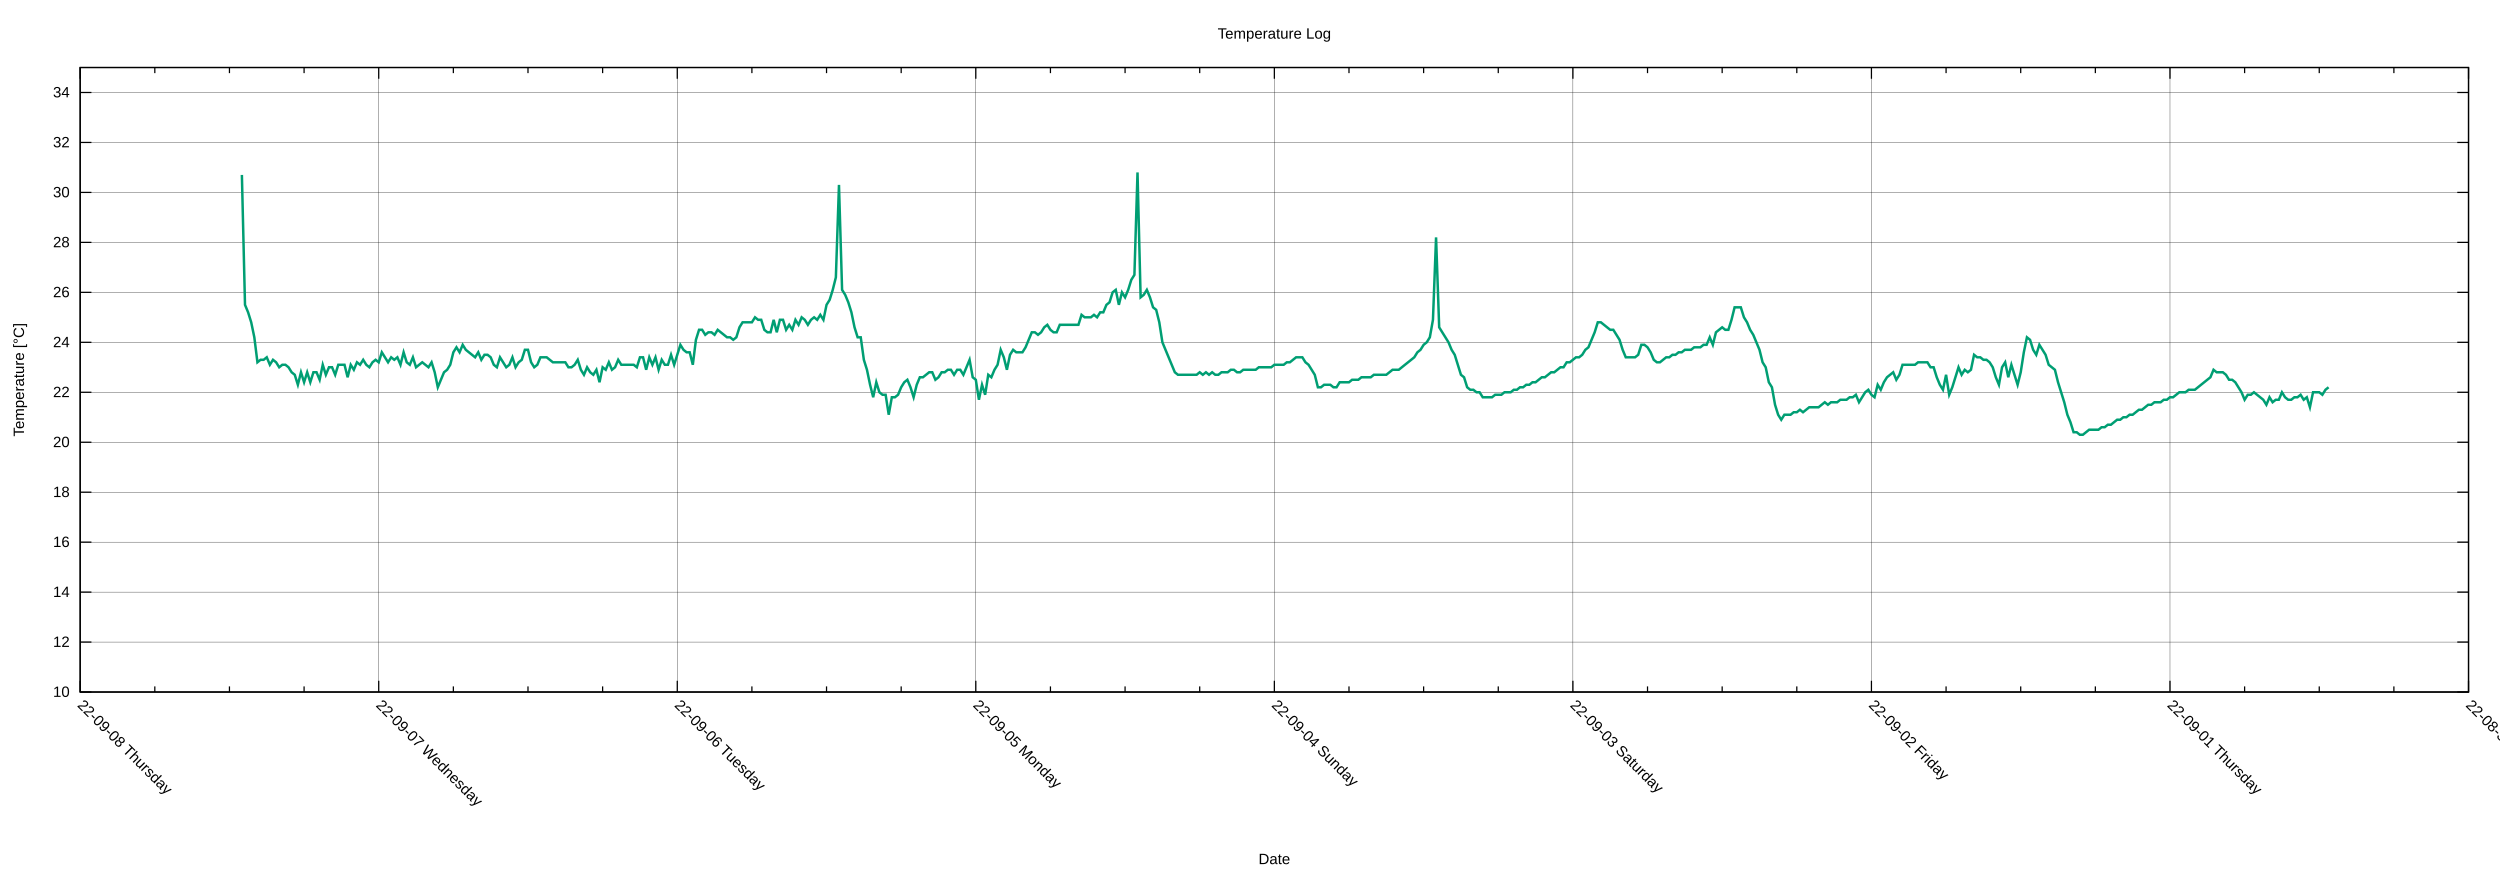
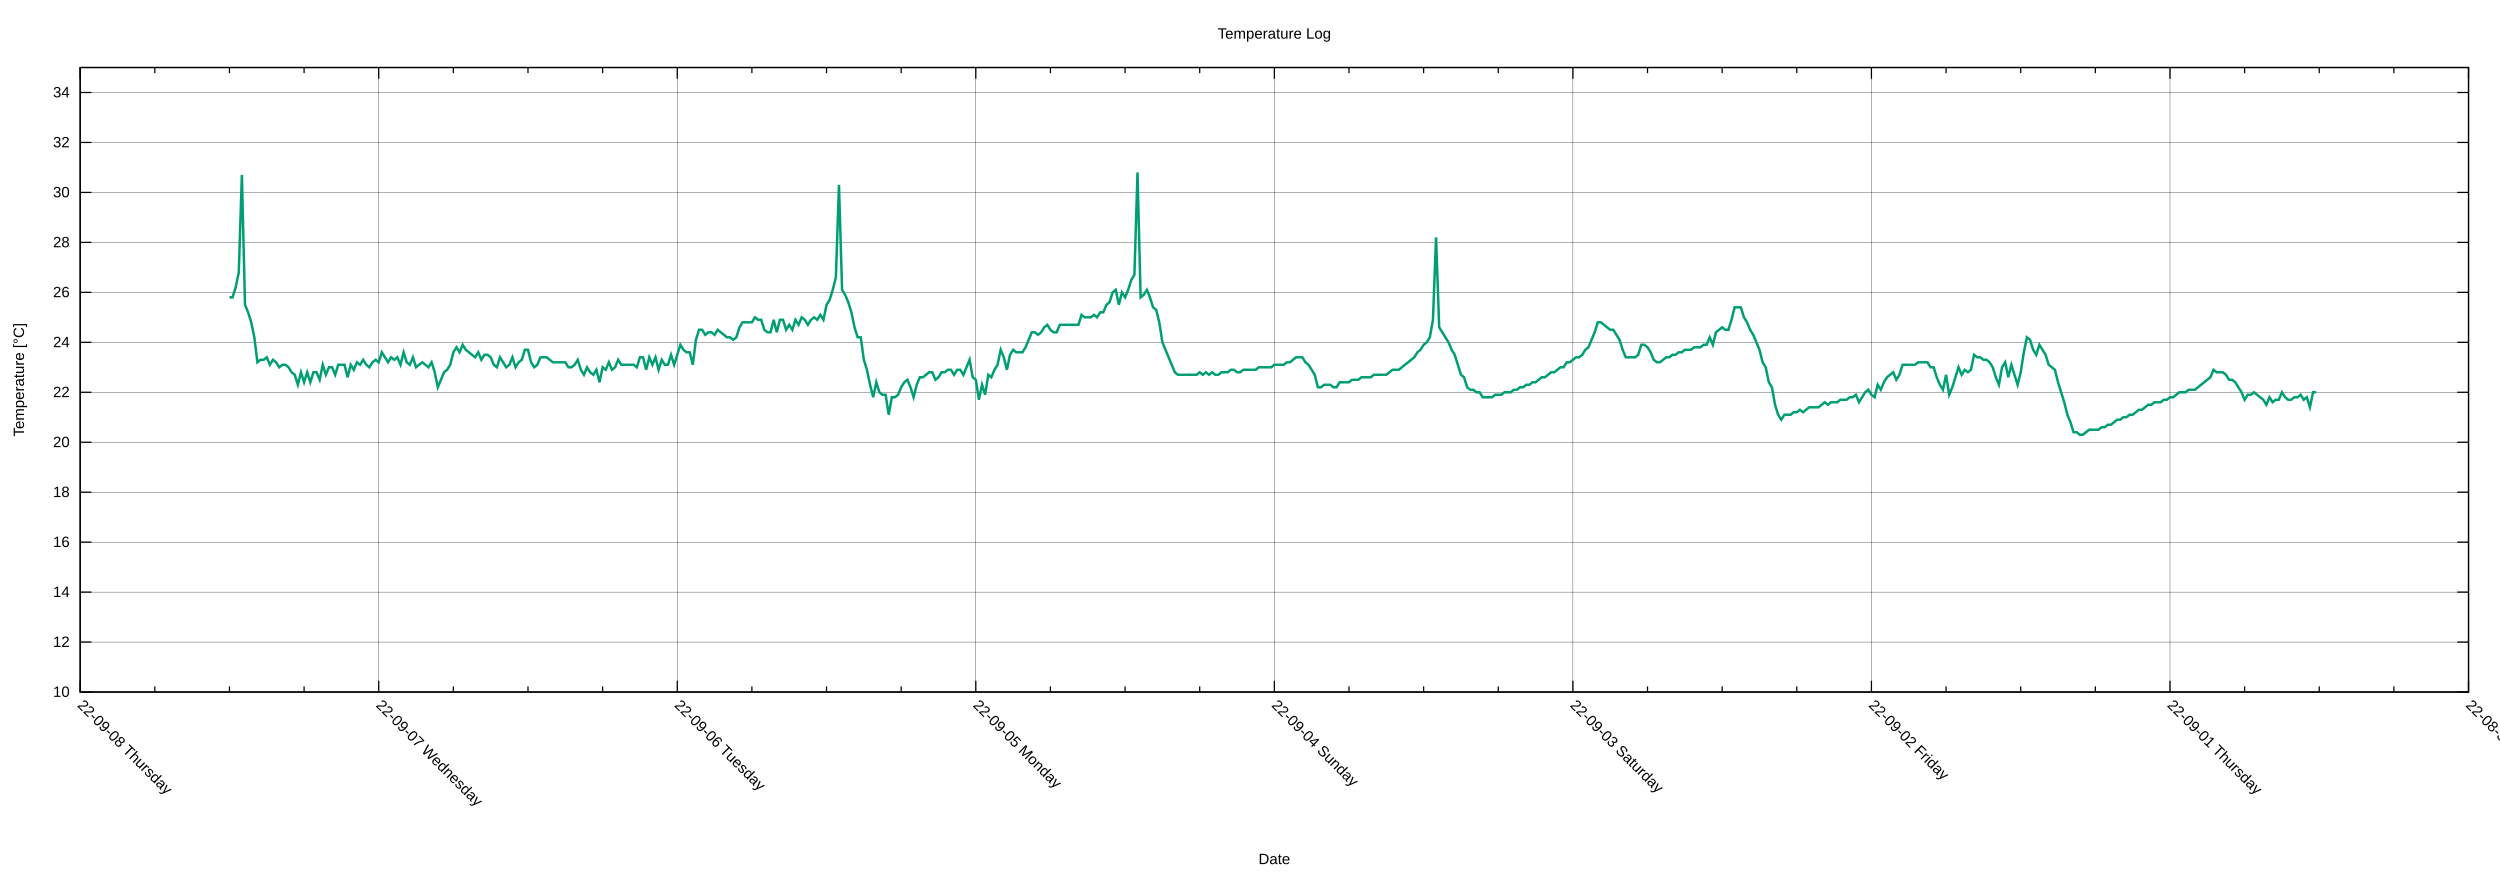
<svg xmlns="http://www.w3.org/2000/svg" xmlns:xlink="http://www.w3.org/1999/xlink" width="2000" height="700" viewBox="0 0 2000 700">
  <g id="gnuplot_canvas">
    <rect x="0" y="0" width="2000" height="700" fill="none" />
    <defs>
      <circle id="gpDot" r="0.5" stroke-width="0.5" stroke="currentColor" />
      <path id="gpPt0" stroke-width="0.222" stroke="currentColor" d="M-1,0 h2 M0,-1 v2" />
      <path id="gpPt1" stroke-width="0.222" stroke="currentColor" d="M-1,-1 L1,1 M1,-1 L-1,1" />
      <path id="gpPt2" stroke-width="0.222" stroke="currentColor" d="M-1,0 L1,0 M0,-1 L0,1 M-1,-1 L1,1 M-1,1 L1,-1" />
      <rect id="gpPt3" stroke-width="0.222" stroke="currentColor" x="-1" y="-1" width="2" height="2" />
      <rect id="gpPt4" stroke-width="0.222" stroke="currentColor" fill="currentColor" x="-1" y="-1" width="2" height="2" />
      <circle id="gpPt5" stroke-width="0.222" stroke="currentColor" cx="0" cy="0" r="1" />
      <use xlink:href="#gpPt5" id="gpPt6" fill="currentColor" stroke="none" />
      <path id="gpPt7" stroke-width="0.222" stroke="currentColor" d="M0,-1.33 L-1.33,0.67 L1.33,0.67 z" />
      <use xlink:href="#gpPt7" id="gpPt8" fill="currentColor" stroke="none" />
      <use xlink:href="#gpPt7" id="gpPt9" stroke="currentColor" transform="rotate(180)" />
      <use xlink:href="#gpPt9" id="gpPt10" fill="currentColor" stroke="none" />
      <use xlink:href="#gpPt3" id="gpPt11" stroke="currentColor" transform="rotate(45)" />
      <use xlink:href="#gpPt11" id="gpPt12" fill="currentColor" stroke="none" />
      <path id="gpPt13" stroke-width="0.222" stroke="currentColor" d="M0,1.330 L1.265,0.411 L0.782,-1.067 L-0.782,-1.076 L-1.265,0.411 z" />
      <use xlink:href="#gpPt13" id="gpPt14" fill="currentColor" stroke="none" />
      <filter id="textbox" filterUnits="objectBoundingBox" x="0" y="0" height="1" width="1">
        <feFlood flood-color="white" flood-opacity="1" result="bgnd" />
        <feComposite in="SourceGraphic" in2="bgnd" operator="atop" />
      </filter>
      <filter id="greybox" filterUnits="objectBoundingBox" x="0" y="0" height="1" width="1">
        <feFlood flood-color="lightgrey" flood-opacity="1" result="grey" />
        <feComposite in="SourceGraphic" in2="grey" operator="atop" />
      </filter>
    </defs>
    <g fill="none" color="white" stroke="currentColor" stroke-width="1.00" stroke-linecap="butt" stroke-linejoin="miter">
</g>
    <g fill="none" color="black" stroke="currentColor" stroke-width="1.00" stroke-linecap="butt" stroke-linejoin="miter">
</g>
    <g fill="none" color="black" stroke="black" stroke-width="0.25" stroke-linecap="butt" stroke-linejoin="miter">
</g>
    <g fill="none" color="black" stroke="currentColor" stroke-width="0.25" stroke-linecap="butt" stroke-linejoin="miter">
      <path stroke="black" class="gridline" d="M64.14,553.62 L1974.82,553.62  " />
    </g>
    <g fill="none" color="black" stroke="black" stroke-width="1.00" stroke-linecap="butt" stroke-linejoin="miter">
</g>
    <g fill="none" color="black" stroke="currentColor" stroke-width="1.00" stroke-linecap="butt" stroke-linejoin="miter">
      <path stroke="black" d="M64.14,553.62 L73.14,553.62 M1974.82,553.62 L1965.82,553.62  " />
      <g transform="translate(55.75,557.52)" stroke="none" fill="black" font-family="Arial" font-size="12.00" text-anchor="end">
        <text>
          <tspan font-family="Arial"> 10</tspan>
        </text>
      </g>
    </g>
    <g fill="none" color="black" stroke="currentColor" stroke-width="1.00" stroke-linecap="butt" stroke-linejoin="miter">
</g>
    <g fill="none" color="black" stroke="black" stroke-width="0.25" stroke-linecap="butt" stroke-linejoin="miter">
</g>
    <g fill="none" color="black" stroke="currentColor" stroke-width="0.25" stroke-linecap="butt" stroke-linejoin="miter">
      <path stroke="black" class="gridline" d="M64.14,513.65 L1974.82,513.65  " />
    </g>
    <g fill="none" color="black" stroke="black" stroke-width="1.00" stroke-linecap="butt" stroke-linejoin="miter">
</g>
    <g fill="none" color="black" stroke="currentColor" stroke-width="1.00" stroke-linecap="butt" stroke-linejoin="miter">
      <path stroke="black" d="M64.14,513.65 L73.14,513.65 M1974.82,513.65 L1965.82,513.65  " />
      <g transform="translate(55.75,517.55)" stroke="none" fill="black" font-family="Arial" font-size="12.00" text-anchor="end">
        <text>
          <tspan font-family="Arial"> 12</tspan>
        </text>
      </g>
    </g>
    <g fill="none" color="black" stroke="currentColor" stroke-width="1.00" stroke-linecap="butt" stroke-linejoin="miter">
</g>
    <g fill="none" color="black" stroke="black" stroke-width="0.25" stroke-linecap="butt" stroke-linejoin="miter">
</g>
    <g fill="none" color="black" stroke="currentColor" stroke-width="0.25" stroke-linecap="butt" stroke-linejoin="miter">
      <path stroke="black" class="gridline" d="M64.14,473.68 L1974.82,473.68  " />
    </g>
    <g fill="none" color="black" stroke="black" stroke-width="1.00" stroke-linecap="butt" stroke-linejoin="miter">
</g>
    <g fill="none" color="black" stroke="currentColor" stroke-width="1.00" stroke-linecap="butt" stroke-linejoin="miter">
      <path stroke="black" d="M64.14,473.68 L73.14,473.68 M1974.82,473.68 L1965.82,473.68  " />
      <g transform="translate(55.75,477.58)" stroke="none" fill="black" font-family="Arial" font-size="12.00" text-anchor="end">
        <text>
          <tspan font-family="Arial"> 14</tspan>
        </text>
      </g>
    </g>
    <g fill="none" color="black" stroke="currentColor" stroke-width="1.00" stroke-linecap="butt" stroke-linejoin="miter">
</g>
    <g fill="none" color="black" stroke="black" stroke-width="0.25" stroke-linecap="butt" stroke-linejoin="miter">
</g>
    <g fill="none" color="black" stroke="currentColor" stroke-width="0.25" stroke-linecap="butt" stroke-linejoin="miter">
      <path stroke="black" class="gridline" d="M64.14,433.71 L1974.82,433.71  " />
    </g>
    <g fill="none" color="black" stroke="black" stroke-width="1.00" stroke-linecap="butt" stroke-linejoin="miter">
</g>
    <g fill="none" color="black" stroke="currentColor" stroke-width="1.00" stroke-linecap="butt" stroke-linejoin="miter">
      <path stroke="black" d="M64.14,433.71 L73.14,433.71 M1974.82,433.71 L1965.82,433.71  " />
      <g transform="translate(55.75,437.61)" stroke="none" fill="black" font-family="Arial" font-size="12.00" text-anchor="end">
        <text>
          <tspan font-family="Arial"> 16</tspan>
        </text>
      </g>
    </g>
    <g fill="none" color="black" stroke="currentColor" stroke-width="1.00" stroke-linecap="butt" stroke-linejoin="miter">
</g>
    <g fill="none" color="black" stroke="black" stroke-width="0.25" stroke-linecap="butt" stroke-linejoin="miter">
</g>
    <g fill="none" color="black" stroke="currentColor" stroke-width="0.25" stroke-linecap="butt" stroke-linejoin="miter">
      <path stroke="black" class="gridline" d="M64.14,393.74 L1974.82,393.74  " />
    </g>
    <g fill="none" color="black" stroke="black" stroke-width="1.00" stroke-linecap="butt" stroke-linejoin="miter">
</g>
    <g fill="none" color="black" stroke="currentColor" stroke-width="1.00" stroke-linecap="butt" stroke-linejoin="miter">
      <path stroke="black" d="M64.14,393.74 L73.14,393.74 M1974.82,393.74 L1965.82,393.74  " />
      <g transform="translate(55.75,397.64)" stroke="none" fill="black" font-family="Arial" font-size="12.00" text-anchor="end">
        <text>
          <tspan font-family="Arial"> 18</tspan>
        </text>
      </g>
    </g>
    <g fill="none" color="black" stroke="currentColor" stroke-width="1.00" stroke-linecap="butt" stroke-linejoin="miter">
</g>
    <g fill="none" color="black" stroke="black" stroke-width="0.25" stroke-linecap="butt" stroke-linejoin="miter">
</g>
    <g fill="none" color="black" stroke="currentColor" stroke-width="0.25" stroke-linecap="butt" stroke-linejoin="miter">
      <path stroke="black" class="gridline" d="M64.14,353.78 L1974.82,353.78  " />
    </g>
    <g fill="none" color="black" stroke="black" stroke-width="1.00" stroke-linecap="butt" stroke-linejoin="miter">
</g>
    <g fill="none" color="black" stroke="currentColor" stroke-width="1.00" stroke-linecap="butt" stroke-linejoin="miter">
      <path stroke="black" d="M64.14,353.78 L73.14,353.78 M1974.82,353.78 L1965.82,353.78  " />
      <g transform="translate(55.75,357.68)" stroke="none" fill="black" font-family="Arial" font-size="12.00" text-anchor="end">
        <text>
          <tspan font-family="Arial"> 20</tspan>
        </text>
      </g>
    </g>
    <g fill="none" color="black" stroke="currentColor" stroke-width="1.00" stroke-linecap="butt" stroke-linejoin="miter">
</g>
    <g fill="none" color="black" stroke="black" stroke-width="0.25" stroke-linecap="butt" stroke-linejoin="miter">
</g>
    <g fill="none" color="black" stroke="currentColor" stroke-width="0.25" stroke-linecap="butt" stroke-linejoin="miter">
      <path stroke="black" class="gridline" d="M64.14,313.81 L1974.82,313.81  " />
    </g>
    <g fill="none" color="black" stroke="black" stroke-width="1.00" stroke-linecap="butt" stroke-linejoin="miter">
</g>
    <g fill="none" color="black" stroke="currentColor" stroke-width="1.00" stroke-linecap="butt" stroke-linejoin="miter">
      <path stroke="black" d="M64.14,313.81 L73.14,313.81 M1974.82,313.81 L1965.82,313.81  " />
      <g transform="translate(55.75,317.71)" stroke="none" fill="black" font-family="Arial" font-size="12.00" text-anchor="end">
        <text>
          <tspan font-family="Arial"> 22</tspan>
        </text>
      </g>
    </g>
    <g fill="none" color="black" stroke="currentColor" stroke-width="1.00" stroke-linecap="butt" stroke-linejoin="miter">
</g>
    <g fill="none" color="black" stroke="black" stroke-width="0.25" stroke-linecap="butt" stroke-linejoin="miter">
</g>
    <g fill="none" color="black" stroke="currentColor" stroke-width="0.25" stroke-linecap="butt" stroke-linejoin="miter">
      <path stroke="black" class="gridline" d="M64.14,273.84 L1974.82,273.84  " />
    </g>
    <g fill="none" color="black" stroke="black" stroke-width="1.00" stroke-linecap="butt" stroke-linejoin="miter">
</g>
    <g fill="none" color="black" stroke="currentColor" stroke-width="1.00" stroke-linecap="butt" stroke-linejoin="miter">
      <path stroke="black" d="M64.14,273.84 L73.14,273.84 M1974.82,273.84 L1965.82,273.84  " />
      <g transform="translate(55.75,277.74)" stroke="none" fill="black" font-family="Arial" font-size="12.00" text-anchor="end">
        <text>
          <tspan font-family="Arial"> 24</tspan>
        </text>
      </g>
    </g>
    <g fill="none" color="black" stroke="currentColor" stroke-width="1.00" stroke-linecap="butt" stroke-linejoin="miter">
</g>
    <g fill="none" color="black" stroke="black" stroke-width="0.25" stroke-linecap="butt" stroke-linejoin="miter">
</g>
    <g fill="none" color="black" stroke="currentColor" stroke-width="0.25" stroke-linecap="butt" stroke-linejoin="miter">
      <path stroke="black" class="gridline" d="M64.14,233.87 L1974.82,233.87  " />
    </g>
    <g fill="none" color="black" stroke="black" stroke-width="1.00" stroke-linecap="butt" stroke-linejoin="miter">
</g>
    <g fill="none" color="black" stroke="currentColor" stroke-width="1.00" stroke-linecap="butt" stroke-linejoin="miter">
      <path stroke="black" d="M64.14,233.87 L73.14,233.87 M1974.82,233.87 L1965.82,233.87  " />
      <g transform="translate(55.75,237.77)" stroke="none" fill="black" font-family="Arial" font-size="12.00" text-anchor="end">
        <text>
          <tspan font-family="Arial"> 26</tspan>
        </text>
      </g>
    </g>
    <g fill="none" color="black" stroke="currentColor" stroke-width="1.00" stroke-linecap="butt" stroke-linejoin="miter">
</g>
    <g fill="none" color="black" stroke="black" stroke-width="0.25" stroke-linecap="butt" stroke-linejoin="miter">
</g>
    <g fill="none" color="black" stroke="currentColor" stroke-width="0.25" stroke-linecap="butt" stroke-linejoin="miter">
      <path stroke="black" class="gridline" d="M64.14,193.90 L1974.82,193.90  " />
    </g>
    <g fill="none" color="black" stroke="black" stroke-width="1.00" stroke-linecap="butt" stroke-linejoin="miter">
</g>
    <g fill="none" color="black" stroke="currentColor" stroke-width="1.00" stroke-linecap="butt" stroke-linejoin="miter">
      <path stroke="black" d="M64.14,193.90 L73.14,193.90 M1974.82,193.90 L1965.82,193.90  " />
      <g transform="translate(55.75,197.80)" stroke="none" fill="black" font-family="Arial" font-size="12.00" text-anchor="end">
        <text>
          <tspan font-family="Arial"> 28</tspan>
        </text>
      </g>
    </g>
    <g fill="none" color="black" stroke="currentColor" stroke-width="1.00" stroke-linecap="butt" stroke-linejoin="miter">
</g>
    <g fill="none" color="black" stroke="black" stroke-width="0.25" stroke-linecap="butt" stroke-linejoin="miter">
</g>
    <g fill="none" color="black" stroke="currentColor" stroke-width="0.25" stroke-linecap="butt" stroke-linejoin="miter">
      <path stroke="black" class="gridline" d="M64.14,153.93 L1974.82,153.93  " />
    </g>
    <g fill="none" color="black" stroke="black" stroke-width="1.00" stroke-linecap="butt" stroke-linejoin="miter">
</g>
    <g fill="none" color="black" stroke="currentColor" stroke-width="1.00" stroke-linecap="butt" stroke-linejoin="miter">
      <path stroke="black" d="M64.14,153.93 L73.14,153.93 M1974.82,153.93 L1965.82,153.93  " />
      <g transform="translate(55.75,157.83)" stroke="none" fill="black" font-family="Arial" font-size="12.00" text-anchor="end">
        <text>
          <tspan font-family="Arial"> 30</tspan>
        </text>
      </g>
    </g>
    <g fill="none" color="black" stroke="currentColor" stroke-width="1.00" stroke-linecap="butt" stroke-linejoin="miter">
</g>
    <g fill="none" color="black" stroke="black" stroke-width="0.25" stroke-linecap="butt" stroke-linejoin="miter">
</g>
    <g fill="none" color="black" stroke="currentColor" stroke-width="0.25" stroke-linecap="butt" stroke-linejoin="miter">
      <path stroke="black" class="gridline" d="M64.14,113.96 L1974.82,113.96  " />
    </g>
    <g fill="none" color="black" stroke="black" stroke-width="1.00" stroke-linecap="butt" stroke-linejoin="miter">
</g>
    <g fill="none" color="black" stroke="currentColor" stroke-width="1.00" stroke-linecap="butt" stroke-linejoin="miter">
      <path stroke="black" d="M64.14,113.96 L73.14,113.96 M1974.82,113.96 L1965.82,113.96  " />
      <g transform="translate(55.75,117.86)" stroke="none" fill="black" font-family="Arial" font-size="12.00" text-anchor="end">
        <text>
          <tspan font-family="Arial"> 32</tspan>
        </text>
      </g>
    </g>
    <g fill="none" color="black" stroke="currentColor" stroke-width="1.00" stroke-linecap="butt" stroke-linejoin="miter">
</g>
    <g fill="none" color="black" stroke="black" stroke-width="0.25" stroke-linecap="butt" stroke-linejoin="miter">
</g>
    <g fill="none" color="black" stroke="currentColor" stroke-width="0.25" stroke-linecap="butt" stroke-linejoin="miter">
      <path stroke="black" class="gridline" d="M64.14,73.99 L1974.82,73.99  " />
    </g>
    <g fill="none" color="black" stroke="black" stroke-width="1.00" stroke-linecap="butt" stroke-linejoin="miter">
</g>
    <g fill="none" color="black" stroke="currentColor" stroke-width="1.00" stroke-linecap="butt" stroke-linejoin="miter">
      <path stroke="black" d="M64.14,73.99 L73.14,73.99 M1974.82,73.99 L1965.82,73.99  " />
      <g transform="translate(55.75,77.89)" stroke="none" fill="black" font-family="Arial" font-size="12.00" text-anchor="end">
        <text>
          <tspan font-family="Arial"> 34</tspan>
        </text>
      </g>
    </g>
    <g fill="none" color="black" stroke="currentColor" stroke-width="1.00" stroke-linecap="butt" stroke-linejoin="miter">
</g>
    <g fill="none" color="black" stroke="black" stroke-width="0.25" stroke-linecap="butt" stroke-linejoin="miter">
</g>
    <g fill="none" color="black" stroke="currentColor" stroke-width="0.25" stroke-linecap="butt" stroke-linejoin="miter">
      <path stroke="black" class="gridline" d="M1974.82,553.62 L1974.82,54.01  " />
    </g>
    <g fill="none" color="black" stroke="black" stroke-width="1.00" stroke-linecap="butt" stroke-linejoin="miter">
</g>
    <g fill="none" color="black" stroke="currentColor" stroke-width="1.00" stroke-linecap="butt" stroke-linejoin="miter">
      <path stroke="black" d="M1974.82,553.62 L1974.82,544.62 M1974.82,54.01 L1974.82,63.01  " />
      <g transform="translate(1972.06,564.77) rotate(45)" stroke="none" fill="black" font-family="Arial" font-size="12.00" text-anchor="start">
        <text>
          <tspan font-family="Arial">22-08-31 Wednesday</tspan>
        </text>
      </g>
    </g>
    <g fill="none" color="black" stroke="currentColor" stroke-width="1.00" stroke-linecap="butt" stroke-linejoin="miter">
      <path stroke="black" d="M1915.11,553.62 L1915.11,549.12 M1915.11,54.01 L1915.11,58.51 M1855.40,553.62 L1855.40,549.12 M1855.40,54.01 L1855.40,58.51   M1795.69,553.62 L1795.69,549.12 M1795.69,54.01 L1795.69,58.51  " />
    </g>
    <g fill="none" color="black" stroke="black" stroke-width="0.25" stroke-linecap="butt" stroke-linejoin="miter">
</g>
    <g fill="none" color="black" stroke="currentColor" stroke-width="0.25" stroke-linecap="butt" stroke-linejoin="miter">
      <path stroke="black" class="gridline" d="M1735.99,553.62 L1735.99,54.01  " />
    </g>
    <g fill="none" color="black" stroke="black" stroke-width="1.00" stroke-linecap="butt" stroke-linejoin="miter">
</g>
    <g fill="none" color="black" stroke="currentColor" stroke-width="1.00" stroke-linecap="butt" stroke-linejoin="miter">
      <path stroke="black" d="M1735.99,553.62 L1735.99,544.62 M1735.99,54.01 L1735.99,63.01  " />
      <g transform="translate(1733.23,564.77) rotate(45)" stroke="none" fill="black" font-family="Arial" font-size="12.00" text-anchor="start">
        <text>
          <tspan font-family="Arial">22-09-01 Thursday</tspan>
        </text>
      </g>
    </g>
    <g fill="none" color="black" stroke="currentColor" stroke-width="1.00" stroke-linecap="butt" stroke-linejoin="miter">
      <path stroke="black" d="M1676.28,553.62 L1676.28,549.12 M1676.28,54.01 L1676.28,58.51 M1616.57,553.62 L1616.57,549.12 M1616.57,54.01 L1616.57,58.51   M1556.86,553.62 L1556.86,549.12 M1556.86,54.01 L1556.86,58.51  " />
    </g>
    <g fill="none" color="black" stroke="black" stroke-width="0.25" stroke-linecap="butt" stroke-linejoin="miter">
</g>
    <g fill="none" color="black" stroke="currentColor" stroke-width="0.25" stroke-linecap="butt" stroke-linejoin="miter">
      <path stroke="black" class="gridline" d="M1497.15,553.62 L1497.15,54.01  " />
    </g>
    <g fill="none" color="black" stroke="black" stroke-width="1.00" stroke-linecap="butt" stroke-linejoin="miter">
</g>
    <g fill="none" color="black" stroke="currentColor" stroke-width="1.00" stroke-linecap="butt" stroke-linejoin="miter">
      <path stroke="black" d="M1497.15,553.62 L1497.15,544.62 M1497.15,54.01 L1497.15,63.01  " />
      <g transform="translate(1494.39,564.77) rotate(45)" stroke="none" fill="black" font-family="Arial" font-size="12.00" text-anchor="start">
        <text>
          <tspan font-family="Arial">22-09-02 Friday</tspan>
        </text>
      </g>
    </g>
    <g fill="none" color="black" stroke="currentColor" stroke-width="1.00" stroke-linecap="butt" stroke-linejoin="miter">
      <path stroke="black" d="M1437.44,553.62 L1437.44,549.12 M1437.44,54.01 L1437.44,58.51 M1377.73,553.62 L1377.73,549.12 M1377.73,54.01 L1377.73,58.51   M1318.02,553.62 L1318.02,549.12 M1318.02,54.01 L1318.02,58.51  " />
    </g>
    <g fill="none" color="black" stroke="black" stroke-width="0.25" stroke-linecap="butt" stroke-linejoin="miter">
</g>
    <g fill="none" color="black" stroke="currentColor" stroke-width="0.25" stroke-linecap="butt" stroke-linejoin="miter">
      <path stroke="black" class="gridline" d="M1258.32,553.62 L1258.32,54.01  " />
    </g>
    <g fill="none" color="black" stroke="black" stroke-width="1.00" stroke-linecap="butt" stroke-linejoin="miter">
</g>
    <g fill="none" color="black" stroke="currentColor" stroke-width="1.00" stroke-linecap="butt" stroke-linejoin="miter">
      <path stroke="black" d="M1258.32,553.62 L1258.32,544.62 M1258.32,54.01 L1258.32,63.01  " />
      <g transform="translate(1255.56,564.77) rotate(45)" stroke="none" fill="black" font-family="Arial" font-size="12.00" text-anchor="start">
        <text>
          <tspan font-family="Arial">22-09-03 Saturday</tspan>
        </text>
      </g>
    </g>
    <g fill="none" color="black" stroke="currentColor" stroke-width="1.00" stroke-linecap="butt" stroke-linejoin="miter">
      <path stroke="black" d="M1198.61,553.62 L1198.61,549.12 M1198.61,54.01 L1198.61,58.51 M1138.90,553.62 L1138.90,549.12 M1138.90,54.01 L1138.90,58.51   M1079.19,553.62 L1079.19,549.12 M1079.19,54.01 L1079.19,58.51  " />
    </g>
    <g fill="none" color="black" stroke="black" stroke-width="0.25" stroke-linecap="butt" stroke-linejoin="miter">
</g>
    <g fill="none" color="black" stroke="currentColor" stroke-width="0.25" stroke-linecap="butt" stroke-linejoin="miter">
      <path stroke="black" class="gridline" d="M1019.48,553.62 L1019.48,54.01  " />
    </g>
    <g fill="none" color="black" stroke="black" stroke-width="1.00" stroke-linecap="butt" stroke-linejoin="miter">
</g>
    <g fill="none" color="black" stroke="currentColor" stroke-width="1.00" stroke-linecap="butt" stroke-linejoin="miter">
      <path stroke="black" d="M1019.48,553.62 L1019.48,544.62 M1019.48,54.01 L1019.48,63.01  " />
      <g transform="translate(1016.72,564.77) rotate(45)" stroke="none" fill="black" font-family="Arial" font-size="12.00" text-anchor="start">
        <text>
          <tspan font-family="Arial">22-09-04 Sunday</tspan>
        </text>
      </g>
    </g>
    <g fill="none" color="black" stroke="currentColor" stroke-width="1.00" stroke-linecap="butt" stroke-linejoin="miter">
      <path stroke="black" d="M959.77,553.62 L959.77,549.12 M959.77,54.01 L959.77,58.51 M900.06,553.62 L900.06,549.12 M900.06,54.01 L900.06,58.51   M840.35,553.62 L840.35,549.12 M840.35,54.01 L840.35,58.51  " />
    </g>
    <g fill="none" color="black" stroke="black" stroke-width="0.25" stroke-linecap="butt" stroke-linejoin="miter">
</g>
    <g fill="none" color="black" stroke="currentColor" stroke-width="0.25" stroke-linecap="butt" stroke-linejoin="miter">
      <path stroke="black" class="gridline" d="M780.65,553.62 L780.65,54.01  " />
    </g>
    <g fill="none" color="black" stroke="black" stroke-width="1.00" stroke-linecap="butt" stroke-linejoin="miter">
</g>
    <g fill="none" color="black" stroke="currentColor" stroke-width="1.00" stroke-linecap="butt" stroke-linejoin="miter">
      <path stroke="black" d="M780.65,553.62 L780.65,544.62 M780.65,54.01 L780.65,63.01  " />
      <g transform="translate(777.89,564.77) rotate(45)" stroke="none" fill="black" font-family="Arial" font-size="12.00" text-anchor="start">
        <text>
          <tspan font-family="Arial">22-09-05 Monday</tspan>
        </text>
      </g>
    </g>
    <g fill="none" color="black" stroke="currentColor" stroke-width="1.00" stroke-linecap="butt" stroke-linejoin="miter">
      <path stroke="black" d="M720.94,553.62 L720.94,549.12 M720.94,54.01 L720.94,58.51 M661.23,553.62 L661.23,549.12 M661.23,54.01 L661.23,58.51   M601.52,553.62 L601.52,549.12 M601.52,54.01 L601.52,58.51  " />
    </g>
    <g fill="none" color="black" stroke="black" stroke-width="0.25" stroke-linecap="butt" stroke-linejoin="miter">
</g>
    <g fill="none" color="black" stroke="currentColor" stroke-width="0.25" stroke-linecap="butt" stroke-linejoin="miter">
      <path stroke="black" class="gridline" d="M541.81,553.62 L541.81,54.01  " />
    </g>
    <g fill="none" color="black" stroke="black" stroke-width="1.00" stroke-linecap="butt" stroke-linejoin="miter">
</g>
    <g fill="none" color="black" stroke="currentColor" stroke-width="1.00" stroke-linecap="butt" stroke-linejoin="miter">
      <path stroke="black" d="M541.81,553.62 L541.81,544.62 M541.81,54.01 L541.81,63.01  " />
      <g transform="translate(539.05,564.77) rotate(45)" stroke="none" fill="black" font-family="Arial" font-size="12.00" text-anchor="start">
        <text>
          <tspan font-family="Arial">22-09-06 Tuesday</tspan>
        </text>
      </g>
    </g>
    <g fill="none" color="black" stroke="currentColor" stroke-width="1.00" stroke-linecap="butt" stroke-linejoin="miter">
      <path stroke="black" d="M482.10,553.62 L482.10,549.12 M482.10,54.01 L482.10,58.51 M422.39,553.62 L422.39,549.12 M422.39,54.01 L422.39,58.51   M362.68,553.62 L362.68,549.12 M362.68,54.01 L362.68,58.51  " />
    </g>
    <g fill="none" color="black" stroke="black" stroke-width="0.25" stroke-linecap="butt" stroke-linejoin="miter">
</g>
    <g fill="none" color="black" stroke="currentColor" stroke-width="0.25" stroke-linecap="butt" stroke-linejoin="miter">
      <path stroke="black" class="gridline" d="M302.98,553.62 L302.98,54.01  " />
    </g>
    <g fill="none" color="black" stroke="black" stroke-width="1.00" stroke-linecap="butt" stroke-linejoin="miter">
</g>
    <g fill="none" color="black" stroke="currentColor" stroke-width="1.00" stroke-linecap="butt" stroke-linejoin="miter">
      <path stroke="black" d="M302.98,553.62 L302.98,544.62 M302.98,54.01 L302.98,63.01  " />
      <g transform="translate(300.22,564.77) rotate(45)" stroke="none" fill="black" font-family="Arial" font-size="12.00" text-anchor="start">
        <text>
          <tspan font-family="Arial">22-09-07 Wednesday</tspan>
        </text>
      </g>
    </g>
    <g fill="none" color="black" stroke="currentColor" stroke-width="1.00" stroke-linecap="butt" stroke-linejoin="miter">
      <path stroke="black" d="M243.27,553.62 L243.27,549.12 M243.27,54.01 L243.27,58.51 M183.56,553.62 L183.56,549.12 M183.56,54.01 L183.56,58.51   M123.85,553.62 L123.85,549.12 M123.85,54.01 L123.85,58.51  " />
    </g>
    <g fill="none" color="black" stroke="black" stroke-width="0.25" stroke-linecap="butt" stroke-linejoin="miter">
</g>
    <g fill="none" color="black" stroke="currentColor" stroke-width="0.25" stroke-linecap="butt" stroke-linejoin="miter">
      <path stroke="black" class="gridline" d="M64.14,553.62 L64.14,54.01  " />
    </g>
    <g fill="none" color="black" stroke="black" stroke-width="1.00" stroke-linecap="butt" stroke-linejoin="miter">
</g>
    <g fill="none" color="black" stroke="currentColor" stroke-width="1.00" stroke-linecap="butt" stroke-linejoin="miter">
      <path stroke="black" d="M64.14,553.62 L64.14,544.62 M64.14,54.01 L64.14,63.01  " />
      <g transform="translate(61.38,564.77) rotate(45)" stroke="none" fill="black" font-family="Arial" font-size="12.00" text-anchor="start">
        <text>
          <tspan font-family="Arial">22-09-08 Thursday</tspan>
        </text>
      </g>
    </g>
    <g fill="none" color="black" stroke="currentColor" stroke-width="1.00" stroke-linecap="butt" stroke-linejoin="miter">
</g>
    <g fill="none" color="black" stroke="currentColor" stroke-width="1.00" stroke-linecap="butt" stroke-linejoin="miter">
      <path stroke="black" d="M64.14,54.01 L64.14,553.62 L1974.82,553.62 L1974.82,54.01 L64.14,54.01 Z  " />
    </g>
    <g fill="none" color="black" stroke="currentColor" stroke-width="1.00" stroke-linecap="butt" stroke-linejoin="miter">
      <g transform="translate(19.18,303.82) rotate(270)" stroke="none" fill="black" font-family="Arial" font-size="12.00" text-anchor="middle">
        <text>
          <tspan font-family="Arial">Temperature [°C]</tspan>
        </text>
      </g>
    </g>
    <g fill="none" color="black" stroke="currentColor" stroke-width="1.00" stroke-linecap="butt" stroke-linejoin="miter">
      <g transform="translate(1019.48,691.30)" stroke="none" fill="black" font-family="Arial" font-size="12.00" text-anchor="middle">
        <text>
          <tspan font-family="Arial">Date</tspan>
        </text>
      </g>
    </g>
    <g fill="none" color="black" stroke="currentColor" stroke-width="1.00" stroke-linecap="butt" stroke-linejoin="miter">
</g>
    <g id="gnuplot_plot_1">
      <g fill="none" color="white" stroke="currentColor" stroke-width="2.00" stroke-linecap="butt" stroke-linejoin="miter">
</g>
      <g fill="none" color="black" stroke="currentColor" stroke-width="2.00" stroke-linecap="butt" stroke-linejoin="miter">
-         <path stroke="rgb(  0, 158, 115)" d="M193.51,139.94 L196.00,243.86 L198.48,249.86 L200.97,257.85 L203.46,269.84 L205.95,289.83 L208.44,287.83 L210.92,287.83   L213.41,285.83 L215.90,291.82 L218.39,287.83 L220.88,289.83 L223.36,293.82 L225.85,291.82 L228.34,291.82 L230.83,293.82   L233.31,297.82 L235.80,299.82 L238.29,307.81 L240.78,297.82 L243.27,305.81 L245.75,297.82 L248.24,305.81 L250.73,297.82   L253.22,297.82 L255.71,303.81 L258.19,291.82 L260.68,299.82 L263.17,293.82 L265.66,293.82 L268.14,299.82 L270.63,291.82   L273.12,291.82 L275.61,291.82 L278.10,301.82 L280.58,291.82 L283.07,295.82 L285.56,289.83 L288.05,291.82 L290.54,287.83   L293.02,291.82 L295.51,293.82 L298.00,289.83 L300.49,287.83 L302.98,289.83 L305.46,281.83 L307.95,285.83 L310.44,289.83   L312.93,285.83 L315.41,287.83 L317.90,285.83 L320.39,291.82 L322.88,281.83 L325.37,289.83 L327.85,291.82 L330.34,285.83   L332.83,293.82 L335.32,291.82 L337.81,289.83 L340.29,291.82 L342.78,293.82 L345.27,289.83 L347.76,297.82 L350.24,309.81   L352.73,303.81 L355.22,297.82 L357.71,295.82 L360.20,291.82 L362.68,281.83 L365.17,277.84 L367.66,281.83 L370.15,275.84   L372.64,279.83 L375.12,281.83 L377.61,283.83 L380.10,285.83 L382.59,281.83 L385.07,287.83 L387.56,283.83 L390.05,283.83   L392.54,285.83 L395.03,291.82 L397.51,293.82 L400.00,285.83 L402.49,289.83 L404.98,293.82 L407.47,291.82 L409.95,285.83   L412.44,293.82 L414.93,289.83 L417.42,287.83 L419.90,279.83 L422.39,279.83 L424.88,289.83 L427.37,293.82 L429.86,291.82   L432.34,285.83 L434.83,285.83 L437.32,285.83 L439.81,287.83 L442.30,289.83 L444.78,289.83 L447.27,289.83 L449.76,289.83   L452.25,289.83 L454.73,293.82 L457.22,293.82 L459.71,291.82 L462.20,287.83 L464.69,295.82 L467.17,299.82 L469.66,293.82   L472.15,297.82 L474.64,299.82 L477.13,295.82 L479.61,305.81 L482.10,293.82 L484.59,295.82 L487.08,289.83 L489.56,295.82   L492.05,293.82 L494.54,287.83 L497.03,291.82 L499.52,291.82 L502.00,291.82 L504.49,291.82 L506.98,291.82 L509.47,293.82   L511.96,285.83 L514.44,285.83 L516.93,295.82 L519.42,285.83 L521.91,291.82 L524.39,285.83 L526.88,295.82 L529.37,287.83   L531.86,291.82 L534.35,291.82 L536.83,283.83 L539.32,291.82 L541.81,283.83 L544.30,275.84 L546.79,279.83 L549.27,281.83   L551.76,281.83 L554.25,291.82 L556.74,271.84 L559.23,263.85 L561.71,263.85 L564.20,267.84 L566.69,265.84 L569.18,265.84   L571.66,267.84 L574.15,263.85 L576.64,265.84 L579.13,267.84 L581.62,269.84 L584.10,269.84 L586.59,271.84 L589.08,269.84   L591.57,261.85 L594.06,257.85 L596.54,257.85 L599.03,257.85 L601.52,257.85 L604.01,253.85 L606.49,255.85 L608.98,255.85   L611.47,263.85 L613.96,265.84 L616.45,265.84 L618.93,255.85 L621.42,265.84 L623.91,255.85 L626.40,255.85 L628.89,263.85   L631.37,259.85 L633.86,263.85 L636.35,255.85 L638.84,259.85 L641.32,253.85 L643.81,255.85 L646.30,259.85 L648.79,255.85   L651.28,253.85 L653.76,255.85 L656.25,251.86 L658.74,255.85 L661.23,243.86 L663.72,239.86 L666.20,231.87 L668.69,221.88   L671.18,147.94 L673.67,231.87 L676.15,235.87 L678.64,241.86 L681.13,249.86 L683.62,261.85 L686.11,269.84 L688.59,269.84   L691.08,287.83 L693.57,295.82 L696.06,307.81 L698.55,317.80 L701.03,305.81 L703.52,313.81 L706.01,315.81 L708.50,315.81   L710.98,331.79 L713.47,317.80 L715.96,317.80 L718.45,315.81 L720.94,309.81 L723.42,305.81 L725.91,303.81 L728.40,309.81   L730.89,317.80 L733.38,307.81 L735.86,301.82 L738.35,301.82 L740.84,299.82 L743.33,297.82 L745.81,297.82 L748.30,303.81   L750.79,301.82 L753.28,297.82 L755.77,297.82 L758.25,295.82 L760.74,295.82 L763.23,299.82 L765.72,295.82 L768.21,295.82   L770.69,299.82 L773.18,293.82 L775.67,287.83 L778.16,301.82 L780.65,303.81 L783.13,319.80 L785.62,307.81 L788.11,315.81   L790.60,299.82 L793.08,301.82 L795.57,295.82 L798.06,291.82 L800.55,279.83 L803.04,285.83 L805.52,295.82 L808.01,283.83   L810.50,279.83 L812.99,281.83 L815.48,281.83 L817.96,281.83 L820.45,277.84 L822.94,271.84 L825.43,265.84 L827.91,265.84   L830.40,267.84 L832.89,265.84 L835.38,261.85 L837.87,259.85 L840.35,263.85 L842.84,265.84 L845.33,265.84 L847.82,259.85   L850.31,259.85 L852.79,259.85 L855.28,259.85 L857.77,259.85 L860.26,259.85 L862.74,259.85 L865.23,251.86 L867.72,253.85   L870.21,253.85 L872.70,253.85 L875.18,251.86 L877.67,253.85 L880.16,249.86 L882.65,249.86 L885.14,243.86 L887.62,241.86   L890.11,233.87 L892.60,231.87 L895.09,243.86 L897.57,233.87 L900.06,237.87 L902.55,231.87 L905.04,223.88 L907.53,219.88   L910.01,137.94 L912.50,237.87 L914.99,235.87 L917.48,231.87 L919.97,237.87 L922.45,245.86 L924.94,247.86 L927.43,257.85   L929.92,273.84 L932.40,279.83 L934.89,285.83 L937.38,291.82 L939.87,297.82 L942.36,299.82 L944.84,299.82 L947.33,299.82   L949.82,299.82 L952.31,299.82 L954.80,299.82 L957.28,299.82 L959.77,297.82 L962.26,299.82 L964.75,297.82 L967.23,299.82   L969.72,297.82 L972.21,299.82 L974.70,299.82 L977.19,297.82 L979.67,297.82 L982.16,297.82 L984.65,295.82 L987.14,295.82   L989.63,297.82 L992.11,297.82 L994.60,295.82 L997.09,295.82 L999.58,295.82 L1002.06,295.82 L1004.55,295.82 L1007.04,293.82   L1009.53,293.82 L1012.02,293.82 L1014.50,293.82 L1016.99,293.82 L1019.48,291.82 L1021.97,291.82 L1024.46,291.82 L1026.94,291.82   L1029.43,289.83 L1031.92,289.83 L1034.41,287.83 L1036.90,285.83 L1039.38,285.83 L1041.87,285.83 L1044.36,289.83 L1046.85,291.82   L1049.33,295.82 L1051.82,299.82 L1054.31,309.81 L1056.80,309.81 L1059.29,307.81 L1061.77,307.81 L1064.26,307.81 L1066.75,309.81   L1069.24,309.81 L1071.73,305.81 L1074.21,305.81 L1076.70,305.81 L1079.19,305.81 L1081.68,303.81 L1084.16,303.81 L1086.65,303.81   L1089.14,301.82 L1091.63,301.82 L1094.12,301.82 L1096.60,301.82 L1099.09,299.82 L1101.58,299.82 L1104.07,299.82 L1106.56,299.82   L1109.04,299.82 L1111.53,297.82 L1114.02,295.82 L1116.51,295.82 L1118.99,295.82 L1121.48,293.82 L1123.97,291.82 L1126.46,289.83   L1128.95,287.83 L1131.43,285.83 L1133.92,281.83 L1136.41,279.83 L1138.90,275.84 L1141.39,273.84 L1143.87,269.84 L1146.36,255.85   L1148.85,189.90 L1151.34,261.85 L1153.82,265.84 L1156.31,269.84 L1158.80,273.84 L1161.29,279.83 L1163.78,283.83 L1166.26,291.82   L1168.75,299.82 L1171.24,301.82 L1173.73,309.81 L1176.22,311.81 L1178.70,311.81 L1181.19,313.81 L1183.68,313.81 L1186.17,317.80   L1188.65,317.80 L1191.14,317.80 L1193.63,317.80 L1196.12,315.81 L1198.61,315.81 L1201.09,315.81 L1203.58,313.81 L1206.07,313.81   L1208.56,313.81 L1211.05,311.81 L1213.53,311.81 L1216.02,309.81 L1218.51,309.81 L1221.00,307.81 L1223.48,307.81 L1225.97,305.81   L1228.46,305.81 L1230.95,303.81 L1233.44,301.82 L1235.92,301.82 L1238.41,299.82 L1240.90,297.82 L1243.39,297.82 L1245.88,295.82   L1248.36,293.82 L1250.85,293.82 L1253.34,289.83 L1255.83,289.83 L1258.32,287.83 L1260.80,285.83 L1263.29,285.83 L1265.78,283.83   L1268.27,279.83 L1270.75,277.84 L1273.24,271.84 L1275.73,265.84 L1278.22,257.85 L1280.71,257.85 L1283.19,259.85 L1285.68,261.85   L1288.17,263.85 L1290.66,263.85 L1293.15,267.84 L1295.63,271.84 L1298.12,279.83 L1300.61,285.83 L1303.10,285.83 L1305.58,285.83   L1308.07,285.83 L1310.56,283.83 L1313.05,275.84 L1315.54,275.84 L1318.02,277.84 L1320.51,281.83 L1323.00,287.83 L1325.49,289.83   L1327.98,289.83 L1330.46,287.83 L1332.95,285.83 L1335.44,285.83 L1337.93,283.83 L1340.41,283.83 L1342.90,281.83 L1345.39,281.83   L1347.88,279.83 L1350.37,279.83 L1352.85,279.83 L1355.34,277.84 L1357.83,277.84 L1360.32,277.84 L1362.81,275.84 L1365.29,275.84   L1367.78,269.84 L1370.27,275.84 L1372.76,265.84 L1375.24,263.85 L1377.73,261.85 L1380.22,263.85 L1382.71,263.85 L1385.20,255.85   L1387.68,245.86 L1390.17,245.86 L1392.66,245.86 L1395.15,253.85 L1397.64,257.85 L1400.12,263.85 L1402.61,267.84 L1405.10,273.84   L1407.59,279.83 L1410.07,289.83 L1412.56,293.82 L1415.05,305.81 L1417.54,309.81 L1420.03,323.80 L1422.51,331.79 L1425.00,335.79   L1427.49,331.79 L1429.98,331.79 L1432.47,331.79 L1434.95,329.79 L1437.44,329.79 L1439.93,327.80 L1442.42,329.79 L1444.90,327.80   L1447.39,325.80 L1449.88,325.80 L1452.37,325.80 L1454.86,325.80 L1457.34,323.80 L1459.83,321.80 L1462.32,323.80 L1464.81,321.80   L1467.30,321.80 L1469.78,321.80 L1472.27,319.80 L1474.76,319.80 L1477.25,319.80 L1479.73,317.80 L1482.22,317.80 L1484.71,315.81   L1487.20,321.80 L1489.69,317.80 L1492.17,313.81 L1494.66,311.81 L1497.15,315.81 L1499.64,317.80 L1502.13,307.81 L1504.61,311.81   L1507.10,305.81 L1509.59,301.82 L1512.08,299.82 L1514.57,297.82 L1517.05,303.81 L1519.54,299.82 L1522.03,291.82 L1524.52,291.82   L1527.00,291.82 L1529.49,291.82 L1531.98,291.82 L1534.47,289.83 L1536.96,289.83 L1539.44,289.83 L1541.93,289.83 L1544.42,293.82   L1546.91,293.82 L1549.40,301.82 L1551.88,307.81 L1554.37,311.81 L1556.86,299.82 L1559.35,315.81 L1561.83,309.81 L1564.32,301.82   L1566.81,293.82 L1569.30,299.82 L1571.79,295.82 L1574.27,297.82 L1576.76,295.82 L1579.25,283.83 L1581.74,285.83 L1584.23,285.83   L1586.71,287.83 L1589.20,287.83 L1591.69,289.83 L1594.18,293.82 L1596.66,301.82 L1599.15,307.81 L1601.64,293.82 L1604.13,289.83   L1606.62,301.82 L1609.10,291.82 L1611.59,299.82 L1614.08,307.81 L1616.57,297.82 L1619.06,281.83 L1621.54,269.84 L1624.03,271.84   L1626.52,279.83 L1629.01,283.83 L1631.49,275.84 L1633.98,279.83 L1636.47,283.83 L1638.96,291.82 L1641.45,293.82 L1643.93,295.82   L1646.42,305.81 L1648.91,313.81 L1651.40,321.80 L1653.89,331.79 L1656.37,337.79 L1658.86,345.78 L1661.35,345.78 L1663.84,347.78   L1666.32,347.78 L1668.81,345.78 L1671.30,343.78 L1673.79,343.78 L1676.28,343.78 L1678.76,343.78 L1681.25,341.79 L1683.74,341.79   L1686.23,339.79 L1688.72,339.79 L1691.20,337.79 L1693.69,335.79 L1696.18,335.79 L1698.67,333.79 L1701.15,333.79 L1703.64,331.79   L1706.13,331.79 L1708.62,329.79 L1711.11,327.80 L1713.59,327.80 L1716.08,325.80 L1718.57,323.80 L1721.06,323.80 L1723.55,321.80   L1726.03,321.80 L1728.52,321.80 L1731.01,319.80 L1733.50,319.80 L1735.99,317.80 L1738.47,317.80 L1740.96,315.81 L1743.45,313.81   L1745.94,313.81 L1748.42,313.81 L1750.91,311.81 L1753.40,311.81 L1755.89,311.81 L1758.38,309.81 L1760.86,307.81 L1763.35,305.81   L1765.84,303.81 L1768.33,301.82 L1770.82,295.82 L1773.30,297.82 L1775.79,297.82 L1778.28,297.82 L1780.77,299.82 L1783.25,303.81   L1785.74,303.81 L1788.23,305.81 L1790.72,309.81 L1793.21,313.81 L1795.69,319.80 L1798.18,315.81 L1800.67,315.81 L1803.16,313.81   L1805.65,315.81 L1808.13,317.80 L1810.62,319.80 L1813.11,323.80 L1815.60,317.80 L1818.08,321.80 L1820.57,319.80 L1823.06,319.80   L1825.55,313.81 L1828.04,317.80 L1830.52,319.80 L1833.01,319.80 L1835.50,317.80 L1837.99,317.80 L1840.48,315.81 L1842.96,319.80   L1845.45,317.80 L1847.94,325.80 L1850.43,313.81 L1852.91,313.81 L1855.40,313.81 L1857.89,315.81 L1860.38,311.81 L1862.87,309.81    " />
+         <path stroke="rgb(  0, 158, 115)" d="M183.56,237.87 L186.05,237.87 L188.53,229.87 L191.02,217.88 L193.51,139.94 L196.00,243.86 L198.48,249.86 L200.97,257.85   L203.46,269.84 L205.95,289.83 L208.44,287.83 L210.92,287.83 L213.41,285.83 L215.90,291.82 L218.39,287.83 L220.88,289.83   L223.36,293.82 L225.85,291.82 L228.34,291.82 L230.83,293.82 L233.31,297.82 L235.80,299.82 L238.29,307.81 L240.78,297.82   L243.27,305.81 L245.75,297.82 L248.24,305.81 L250.73,297.82 L253.22,297.82 L255.71,303.81 L258.19,291.82 L260.68,299.82   L263.17,293.82 L265.66,293.82 L268.14,299.82 L270.63,291.82 L273.12,291.82 L275.61,291.82 L278.10,301.82 L280.58,291.82   L283.07,295.82 L285.56,289.83 L288.05,291.82 L290.54,287.83 L293.02,291.82 L295.51,293.82 L298.00,289.83 L300.49,287.83   L302.98,289.83 L305.46,281.83 L307.95,285.83 L310.44,289.83 L312.93,285.83 L315.41,287.83 L317.90,285.83 L320.39,291.82   L322.88,281.83 L325.37,289.83 L327.85,291.82 L330.34,285.83 L332.83,293.82 L335.32,291.82 L337.81,289.83 L340.29,291.82   L342.78,293.82 L345.27,289.83 L347.76,297.82 L350.24,309.81 L352.73,303.81 L355.22,297.82 L357.71,295.82 L360.20,291.82   L362.68,281.83 L365.17,277.84 L367.66,281.83 L370.15,275.84 L372.64,279.83 L375.12,281.83 L377.61,283.83 L380.10,285.83   L382.59,281.83 L385.07,287.83 L387.56,283.83 L390.05,283.83 L392.54,285.83 L395.03,291.82 L397.51,293.82 L400.00,285.83   L402.49,289.83 L404.98,293.82 L407.47,291.82 L409.95,285.83 L412.44,293.82 L414.93,289.83 L417.42,287.83 L419.90,279.83   L422.39,279.83 L424.88,289.83 L427.37,293.82 L429.86,291.82 L432.34,285.83 L434.83,285.83 L437.32,285.83 L439.81,287.83   L442.30,289.83 L444.78,289.83 L447.27,289.83 L449.76,289.83 L452.25,289.83 L454.73,293.82 L457.22,293.82 L459.71,291.82   L462.20,287.83 L464.69,295.82 L467.17,299.82 L469.66,293.82 L472.15,297.82 L474.64,299.82 L477.13,295.82 L479.61,305.81   L482.10,293.82 L484.59,295.82 L487.08,289.83 L489.56,295.82 L492.05,293.82 L494.54,287.83 L497.03,291.82 L499.52,291.82   L502.00,291.82 L504.49,291.82 L506.98,291.82 L509.47,293.82 L511.96,285.83 L514.44,285.83 L516.93,295.82 L519.42,285.83   L521.91,291.82 L524.39,285.83 L526.88,295.82 L529.37,287.83 L531.86,291.82 L534.35,291.82 L536.83,283.83 L539.32,291.82   L541.81,283.83 L544.30,275.84 L546.79,279.83 L549.27,281.83 L551.76,281.83 L554.25,291.82 L556.74,271.84 L559.23,263.85   L561.71,263.85 L564.20,267.84 L566.69,265.84 L569.18,265.84 L571.66,267.84 L574.15,263.85 L576.64,265.84 L579.13,267.84   L581.62,269.84 L584.10,269.84 L586.59,271.84 L589.08,269.84 L591.57,261.85 L594.06,257.85 L596.54,257.85 L599.03,257.85   L601.52,257.85 L604.01,253.85 L606.49,255.85 L608.98,255.85 L611.47,263.85 L613.96,265.84 L616.45,265.84 L618.93,255.85   L621.42,265.84 L623.91,255.85 L626.40,255.85 L628.89,263.85 L631.37,259.85 L633.86,263.85 L636.35,255.85 L638.84,259.85   L641.32,253.85 L643.81,255.85 L646.30,259.85 L648.79,255.85 L651.28,253.85 L653.76,255.85 L656.25,251.86 L658.74,255.85   L661.23,243.86 L663.72,239.86 L666.20,231.87 L668.69,221.88 L671.18,147.94 L673.67,231.87 L676.15,235.87 L678.64,241.86   L681.13,249.86 L683.62,261.85 L686.11,269.84 L688.59,269.84 L691.08,287.83 L693.57,295.82 L696.06,307.81 L698.55,317.80   L701.03,305.81 L703.52,313.81 L706.01,315.81 L708.50,315.81 L710.98,331.79 L713.47,317.80 L715.96,317.80 L718.45,315.81   L720.94,309.81 L723.42,305.81 L725.91,303.81 L728.40,309.81 L730.89,317.80 L733.38,307.81 L735.86,301.82 L738.35,301.82   L740.84,299.82 L743.33,297.82 L745.81,297.82 L748.30,303.81 L750.79,301.82 L753.28,297.82 L755.77,297.82 L758.25,295.82   L760.74,295.82 L763.23,299.82 L765.72,295.82 L768.21,295.82 L770.69,299.82 L773.18,293.82 L775.67,287.83 L778.16,301.82   L780.65,303.81 L783.13,319.80 L785.62,307.81 L788.11,315.81 L790.60,299.82 L793.08,301.82 L795.57,295.82 L798.06,291.82   L800.55,279.83 L803.04,285.83 L805.52,295.82 L808.01,283.83 L810.50,279.83 L812.99,281.83 L815.48,281.83 L817.96,281.83   L820.45,277.84 L822.94,271.84 L825.43,265.84 L827.91,265.84 L830.40,267.84 L832.89,265.84 L835.38,261.85 L837.87,259.85   L840.35,263.85 L842.84,265.84 L845.33,265.84 L847.82,259.85 L850.31,259.85 L852.79,259.85 L855.28,259.85 L857.77,259.85   L860.26,259.85 L862.74,259.85 L865.23,251.86 L867.72,253.85 L870.21,253.85 L872.70,253.85 L875.18,251.86 L877.67,253.85   L880.16,249.86 L882.65,249.86 L885.14,243.86 L887.62,241.86 L890.11,233.87 L892.60,231.87 L895.09,243.86 L897.57,233.87   L900.06,237.87 L902.55,231.87 L905.04,223.88 L907.53,219.88 L910.01,137.94 L912.50,237.87 L914.99,235.87 L917.48,231.87   L919.97,237.87 L922.45,245.86 L924.94,247.86 L927.43,257.85 L929.92,273.84 L932.40,279.83 L934.89,285.83 L937.38,291.82   L939.87,297.82 L942.36,299.82 L944.84,299.82 L947.33,299.82 L949.82,299.82 L952.31,299.82 L954.80,299.82 L957.28,299.82   L959.77,297.82 L962.26,299.82 L964.75,297.82 L967.23,299.82 L969.72,297.82 L972.21,299.82 L974.70,299.82 L977.19,297.82   L979.67,297.82 L982.16,297.82 L984.65,295.82 L987.14,295.82 L989.63,297.82 L992.11,297.82 L994.60,295.82 L997.09,295.82   L999.58,295.82 L1002.06,295.82 L1004.55,295.82 L1007.04,293.82 L1009.53,293.82 L1012.02,293.82 L1014.50,293.82 L1016.99,293.82   L1019.48,291.82 L1021.97,291.82 L1024.46,291.82 L1026.94,291.82 L1029.43,289.83 L1031.92,289.83 L1034.41,287.83 L1036.90,285.83   L1039.38,285.83 L1041.87,285.83 L1044.36,289.83 L1046.85,291.82 L1049.33,295.82 L1051.82,299.82 L1054.31,309.81 L1056.80,309.81   L1059.29,307.81 L1061.77,307.81 L1064.26,307.81 L1066.75,309.81 L1069.24,309.81 L1071.73,305.81 L1074.21,305.81 L1076.70,305.81   L1079.19,305.81 L1081.68,303.81 L1084.16,303.81 L1086.65,303.81 L1089.14,301.82 L1091.63,301.82 L1094.12,301.82 L1096.60,301.82   L1099.09,299.82 L1101.58,299.82 L1104.07,299.82 L1106.56,299.82 L1109.04,299.82 L1111.53,297.82 L1114.02,295.82 L1116.51,295.82   L1118.99,295.82 L1121.48,293.82 L1123.97,291.82 L1126.46,289.83 L1128.95,287.83 L1131.43,285.83 L1133.92,281.83 L1136.41,279.83   L1138.90,275.84 L1141.39,273.84 L1143.87,269.84 L1146.36,255.85 L1148.85,189.90 L1151.34,261.85 L1153.82,265.84 L1156.31,269.84   L1158.80,273.84 L1161.29,279.83 L1163.78,283.83 L1166.26,291.82 L1168.75,299.82 L1171.24,301.82 L1173.73,309.81 L1176.22,311.81   L1178.70,311.81 L1181.19,313.81 L1183.68,313.81 L1186.17,317.80 L1188.65,317.80 L1191.14,317.80 L1193.63,317.80 L1196.12,315.81   L1198.61,315.81 L1201.09,315.81 L1203.58,313.81 L1206.07,313.81 L1208.56,313.81 L1211.05,311.81 L1213.53,311.81 L1216.02,309.81   L1218.51,309.81 L1221.00,307.81 L1223.48,307.81 L1225.97,305.81 L1228.46,305.81 L1230.95,303.81 L1233.44,301.82 L1235.92,301.82   L1238.41,299.82 L1240.90,297.82 L1243.39,297.82 L1245.88,295.82 L1248.36,293.82 L1250.85,293.82 L1253.34,289.83 L1255.83,289.83   L1258.32,287.83 L1260.80,285.83 L1263.29,285.83 L1265.78,283.83 L1268.27,279.83 L1270.75,277.84 L1273.24,271.84 L1275.73,265.84   L1278.22,257.85 L1280.71,257.85 L1283.19,259.85 L1285.68,261.85 L1288.17,263.85 L1290.66,263.85 L1293.15,267.84 L1295.63,271.84   L1298.12,279.83 L1300.61,285.83 L1303.10,285.83 L1305.58,285.83 L1308.07,285.83 L1310.56,283.83 L1313.05,275.84 L1315.54,275.84   L1318.02,277.84 L1320.51,281.83 L1323.00,287.83 L1325.49,289.83 L1327.98,289.83 L1330.46,287.83 L1332.95,285.83 L1335.44,285.83   L1337.93,283.83 L1340.41,283.83 L1342.90,281.83 L1345.39,281.83 L1347.88,279.83 L1350.37,279.83 L1352.85,279.83 L1355.34,277.84   L1357.83,277.84 L1360.32,277.84 L1362.81,275.84 L1365.29,275.84 L1367.78,269.84 L1370.27,275.84 L1372.76,265.84 L1375.24,263.85   L1377.73,261.85 L1380.22,263.85 L1382.71,263.85 L1385.20,255.85 L1387.68,245.86 L1390.17,245.86 L1392.66,245.86 L1395.15,253.85   L1397.64,257.85 L1400.12,263.85 L1402.61,267.84 L1405.10,273.84 L1407.59,279.83 L1410.07,289.83 L1412.56,293.82 L1415.05,305.81   L1417.54,309.81 L1420.03,323.80 L1422.51,331.79 L1425.00,335.79 L1427.49,331.79 L1429.98,331.79 L1432.47,331.79 L1434.95,329.79   L1437.44,329.79 L1439.93,327.80 L1442.42,329.79 L1444.90,327.80 L1447.39,325.80 L1449.88,325.80 L1452.37,325.80 L1454.86,325.80   L1457.34,323.80 L1459.83,321.80 L1462.32,323.80 L1464.81,321.80 L1467.30,321.80 L1469.78,321.80 L1472.27,319.80 L1474.76,319.80   L1477.25,319.80 L1479.73,317.80 L1482.22,317.80 L1484.71,315.81 L1487.20,321.80 L1489.69,317.80 L1492.17,313.81 L1494.66,311.81   L1497.15,315.81 L1499.64,317.80 L1502.13,307.81 L1504.61,311.81 L1507.10,305.81 L1509.59,301.82 L1512.08,299.82 L1514.57,297.82   L1517.05,303.81 L1519.54,299.82 L1522.03,291.82 L1524.52,291.82 L1527.00,291.82 L1529.49,291.82 L1531.98,291.82 L1534.47,289.83   L1536.96,289.83 L1539.44,289.83 L1541.93,289.83 L1544.42,293.82 L1546.91,293.82 L1549.40,301.82 L1551.88,307.81 L1554.37,311.81   L1556.86,299.82 L1559.35,315.81 L1561.83,309.81 L1564.32,301.82 L1566.81,293.82 L1569.30,299.82 L1571.79,295.82 L1574.27,297.82   L1576.76,295.82 L1579.25,283.83 L1581.74,285.83 L1584.23,285.83 L1586.71,287.83 L1589.20,287.83 L1591.69,289.83 L1594.18,293.82   L1596.66,301.82 L1599.15,307.81 L1601.64,293.82 L1604.13,289.83 L1606.62,301.82 L1609.10,291.82 L1611.59,299.82 L1614.08,307.81   L1616.57,297.82 L1619.06,281.83 L1621.54,269.84 L1624.03,271.84 L1626.52,279.83 L1629.01,283.83 L1631.49,275.84 L1633.98,279.83   L1636.47,283.83 L1638.96,291.82 L1641.45,293.82 L1643.93,295.82 L1646.42,305.81 L1648.91,313.81 L1651.40,321.80 L1653.89,331.79   L1656.37,337.79 L1658.86,345.78 L1661.35,345.78 L1663.84,347.78 L1666.32,347.78 L1668.81,345.78 L1671.30,343.78 L1673.79,343.78   L1676.28,343.78 L1678.76,343.78 L1681.25,341.79 L1683.74,341.79 L1686.23,339.79 L1688.72,339.79 L1691.20,337.79 L1693.69,335.79   L1696.18,335.79 L1698.67,333.79 L1701.15,333.79 L1703.64,331.79 L1706.13,331.79 L1708.62,329.79 L1711.11,327.80 L1713.59,327.80   L1716.08,325.80 L1718.57,323.80 L1721.06,323.80 L1723.55,321.80 L1726.03,321.80 L1728.52,321.80 L1731.01,319.80 L1733.50,319.80   L1735.99,317.80 L1738.47,317.80 L1740.96,315.81 L1743.45,313.81 L1745.94,313.81 L1748.42,313.81 L1750.91,311.81 L1753.40,311.81   L1755.89,311.81 L1758.38,309.81 L1760.86,307.81 L1763.35,305.81 L1765.84,303.81 L1768.33,301.82 L1770.82,295.82 L1773.30,297.82   L1775.79,297.82 L1778.28,297.82 L1780.77,299.82 L1783.25,303.81 L1785.74,303.81 L1788.23,305.81 L1790.72,309.81 L1793.21,313.81   L1795.69,319.80 L1798.18,315.81 L1800.67,315.81 L1803.16,313.81 L1805.65,315.81 L1808.13,317.80 L1810.62,319.80 L1813.11,323.80   L1815.60,317.80 L1818.08,321.80 L1820.57,319.80 L1823.06,319.80 L1825.55,313.81 L1828.04,317.80 L1830.52,319.80 L1833.01,319.80   L1835.50,317.80 L1837.99,317.80 L1840.48,315.81 L1842.96,319.80 L1845.45,317.80 L1847.94,325.80 L1850.43,313.81 L1852.91,313.81    " />
      </g>
    </g>
    <g fill="none" color="black" stroke="currentColor" stroke-width="2.00" stroke-linecap="butt" stroke-linejoin="miter">
</g>
    <g fill="none" color="black" stroke="black" stroke-width="1.00" stroke-linecap="butt" stroke-linejoin="miter">
</g>
    <g fill="none" color="black" stroke="currentColor" stroke-width="1.00" stroke-linecap="butt" stroke-linejoin="miter">
      <path stroke="black" d="M64.14,54.01 L64.14,553.62 L1974.82,553.62 L1974.82,54.01 L64.14,54.01 Z  " />
    </g>
    <g fill="none" color="black" stroke="currentColor" stroke-width="1.00" stroke-linecap="butt" stroke-linejoin="miter">
      <g transform="translate(1019.48,30.91)" stroke="none" fill="black" font-family="Arial" font-size="12.00" text-anchor="middle">
        <text>
          <tspan font-family="Arial">Temperature Log</tspan>
        </text>
      </g>
    </g>
    <g fill="none" color="black" stroke="currentColor" stroke-width="1.00" stroke-linecap="butt" stroke-linejoin="miter">
</g>
  </g>
</svg>
